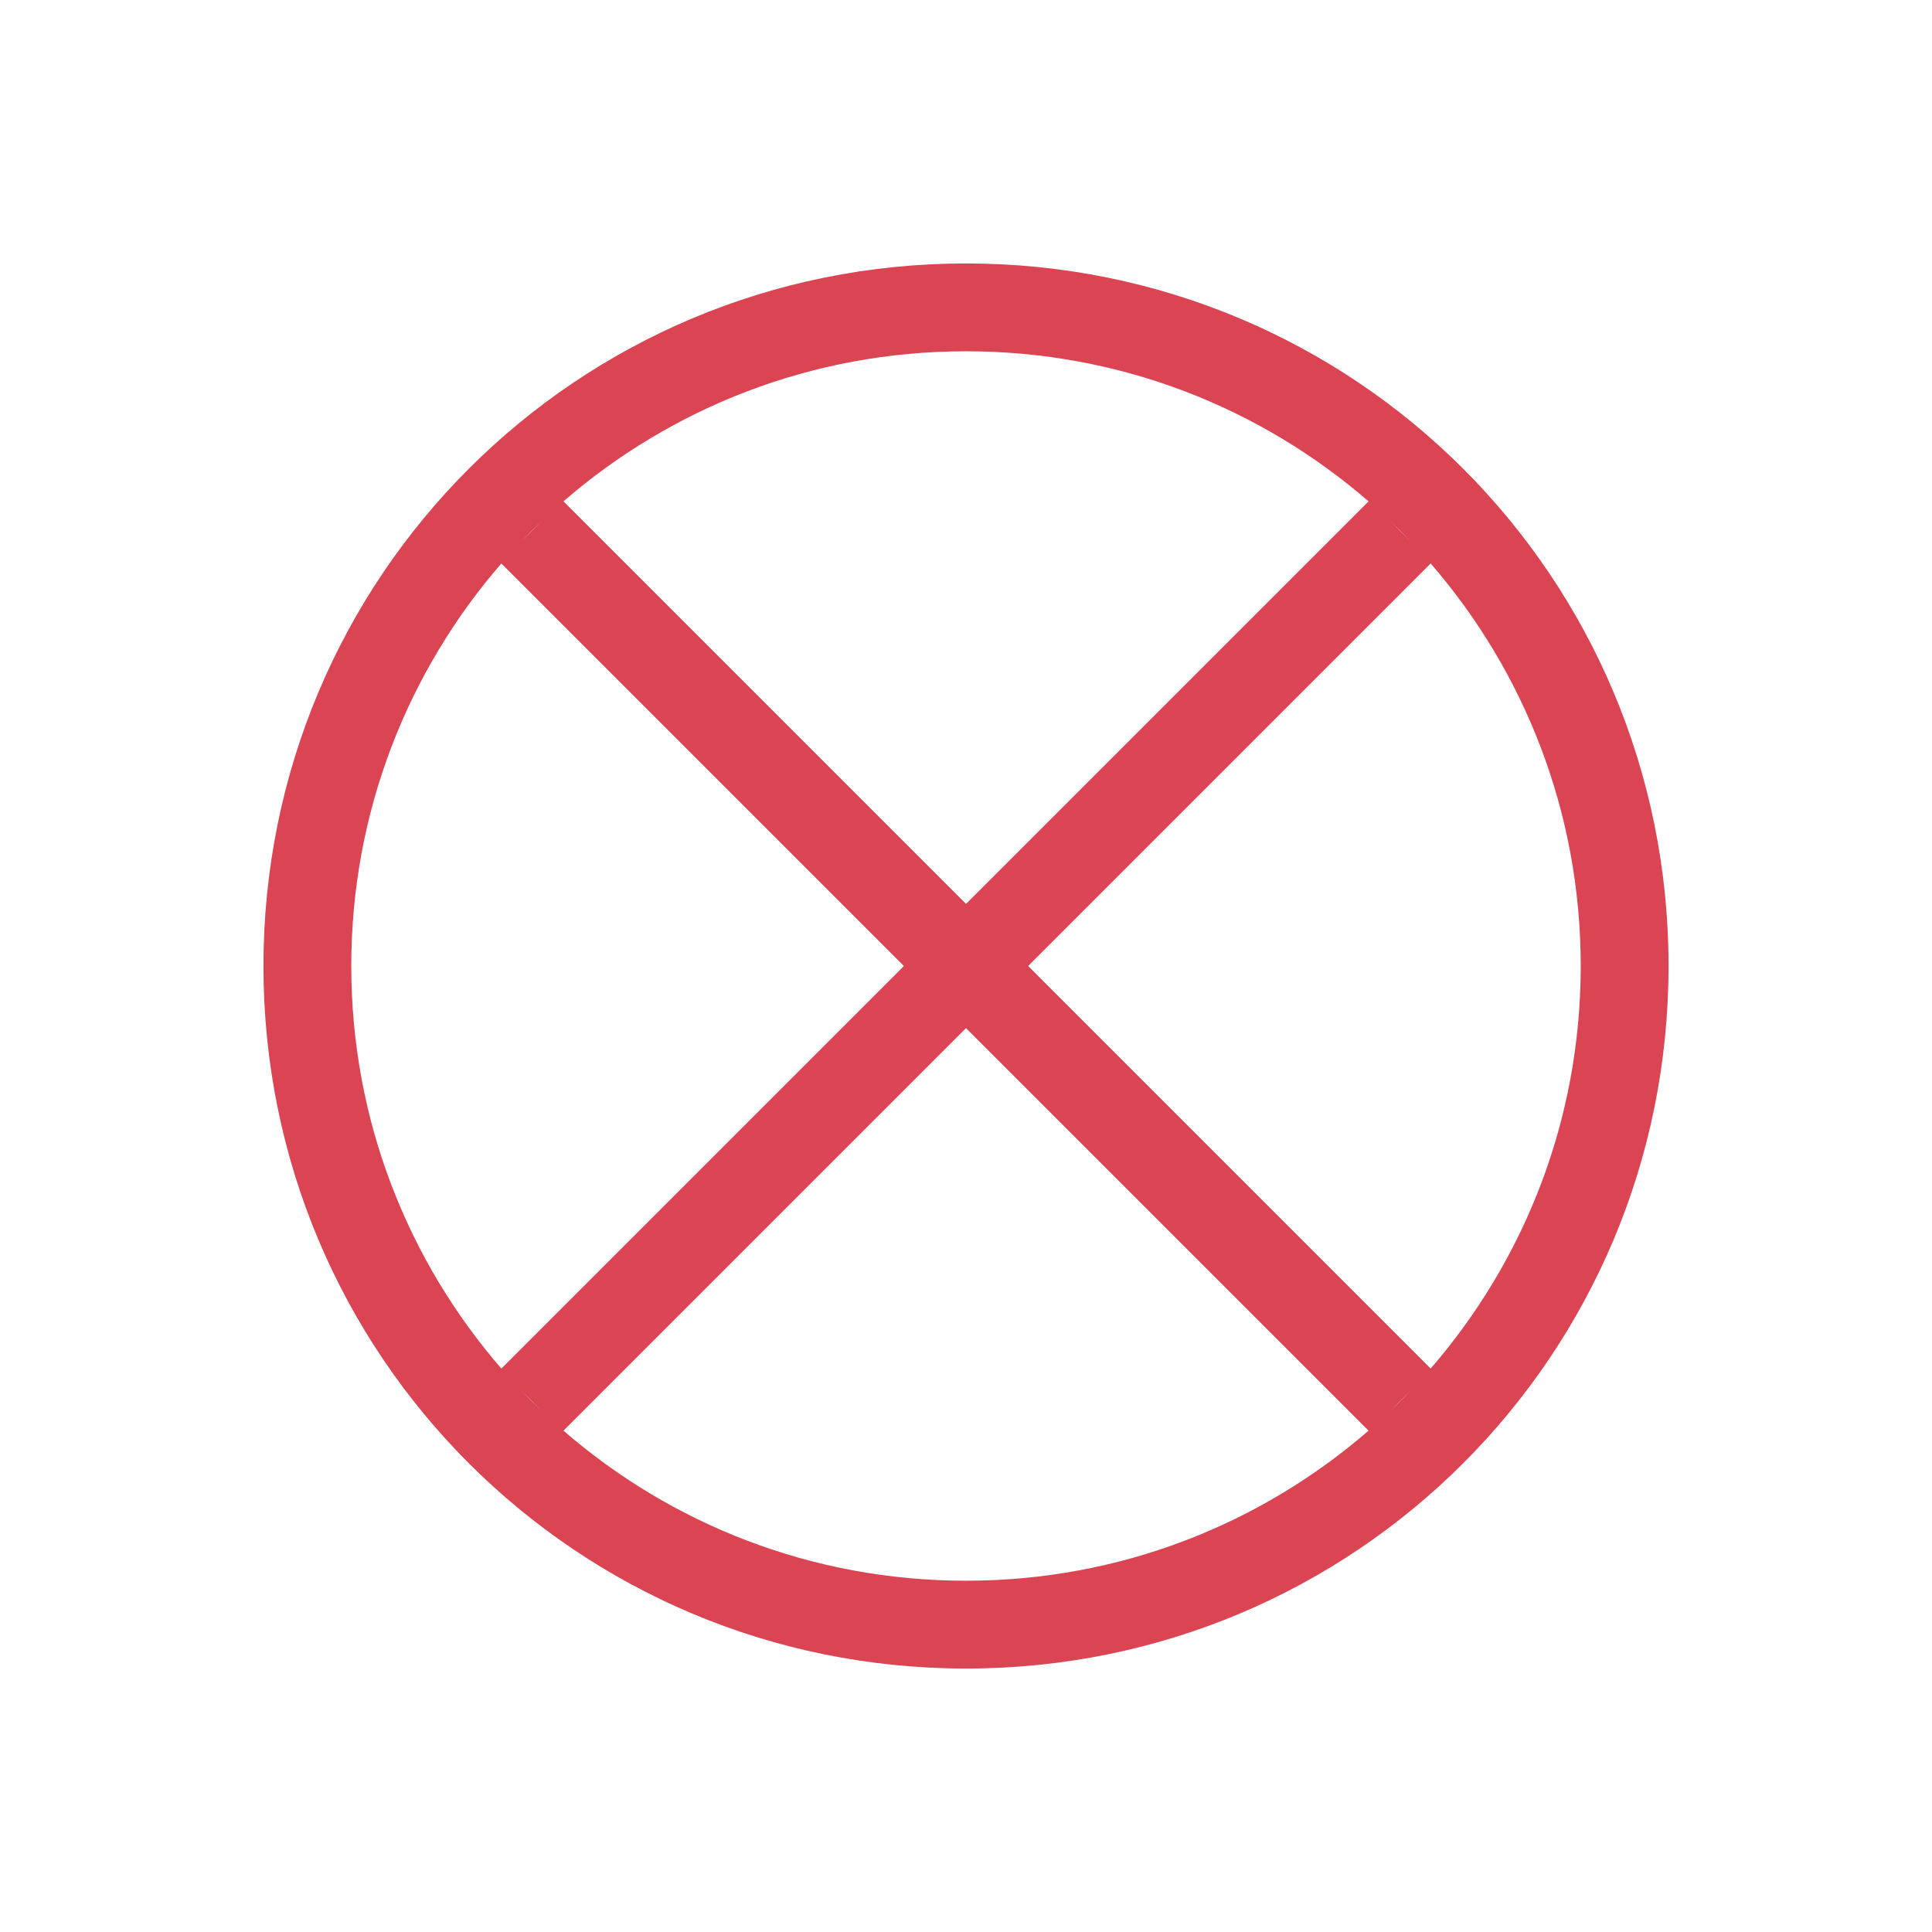
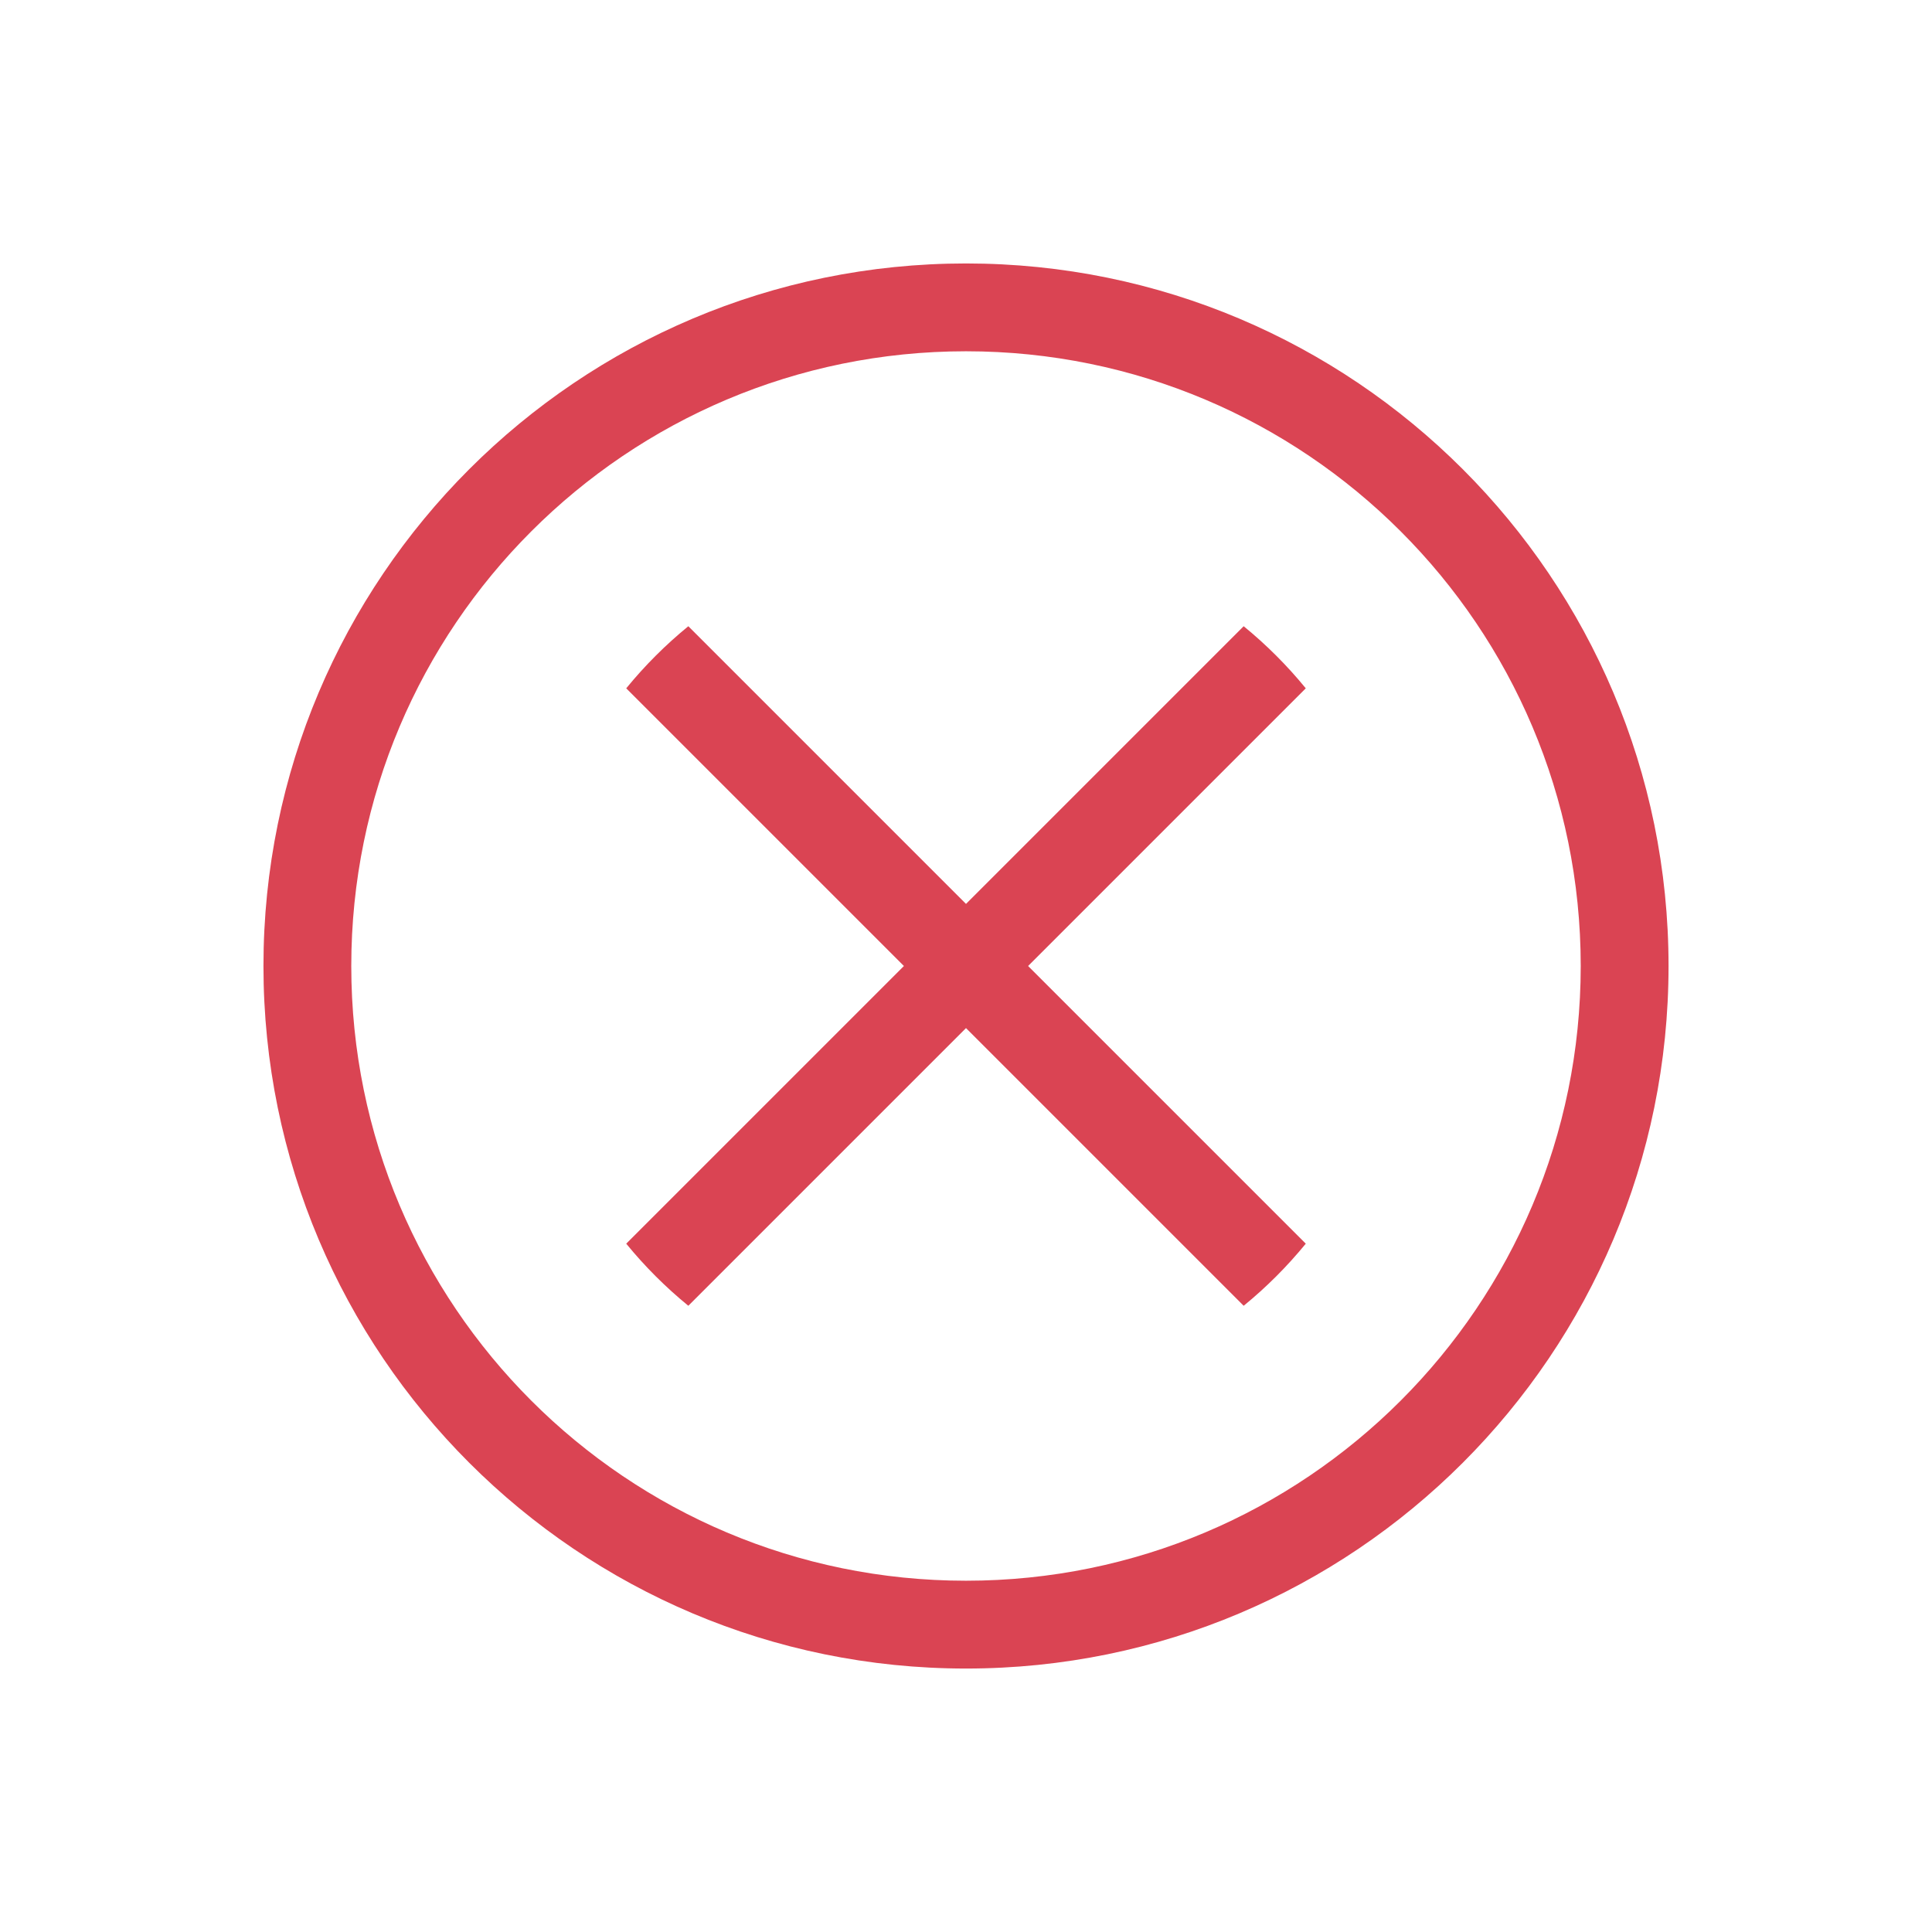
<svg xmlns="http://www.w3.org/2000/svg" width="22" height="22" id="svg3049" version="1.1">
  <defs id="defs3051" />
  <g id="layer1" transform="translate(-421.7143,-525.7907)">
-     <path style="opacity:1;fill:#da4453;fill-opacity:1;stroke:none" d="M 11 3 C 6.568 3 3 6.568 3 11 C 3 15.432 6.568 19 11 19 C 15.432 19 19 15.432 19 11 C 19 6.568 15.432 3 11 3 z M 11 4 C 12.758 4 14.357 4.646 15.584 5.709 L 11 10.293 L 6.416 5.709 C 7.643 4.646 9.242 4 11 4 z M 6.17 5.932 L 5.932 6.17 C 6.009 6.089 6.089 6.009 6.17 5.932 z M 15.83 5.932 C 15.911 6.009 15.991 6.089 16.068 6.17 L 15.83 5.932 z M 5.709 6.416 L 10.293 11 L 5.709 15.584 C 4.646 14.357 4 12.758 4 11 C 4 9.242 4.646 7.643 5.709 6.416 z M 16.291 6.416 C 17.354 7.643 18 9.242 18 11 C 18 12.758 17.354 14.357 16.291 15.584 L 11.707 11 L 16.291 6.416 z M 11 11.707 L 15.584 16.291 C 14.357 17.354 12.758 18 11 18 C 9.242 18 7.643 17.354 6.416 16.291 L 11 11.707 z M 5.932 15.83 L 6.17 16.068 C 6.089 15.991 6.009 15.911 5.932 15.83 z M 16.068 15.83 C 15.991 15.911 15.911 15.991 15.83 16.068 L 16.068 15.83 z " transform="translate(421.7143,525.7907)" id="rect4110" />
+     <path style="opacity:1;fill:#da4453;fill-opacity:1;stroke:none" d="M 7.838 7.131 A 5 5 0 0 0 7.131 7.838 L 10.293 11 L 7.131 14.162 A 5 5 0 0 0 7.838 14.869 L 11 11.707 L 14.162 14.869 A 5 5 0 0 0 14.869 14.162 L 11.707 11 L 14.869 7.838 A 5 5 0 0 0 14.162 7.131 L 11 10.293 L 7.838 7.131 z " transform="translate(421.7143,525.7907)" id="rect4110" />
+     <path style="opacity:1;fill:#da4453;fill-opacity:1;stroke:none" d="M 11 3 A 8 8 0 0 0 3 11 A 8 8 0 0 0 11 19 A 8 8 0 0 0 19 11 A 8 8 0 0 0 11 3 z M 11 4 A 7 7 0 0 1 18 11 A 7 7 0 0 1 11 18 A 7 7 0 0 1 4 11 A 7 7 0 0 1 11 4 z " transform="translate(421.7143,525.7907)" id="path4146" />
  </g>
</svg>
